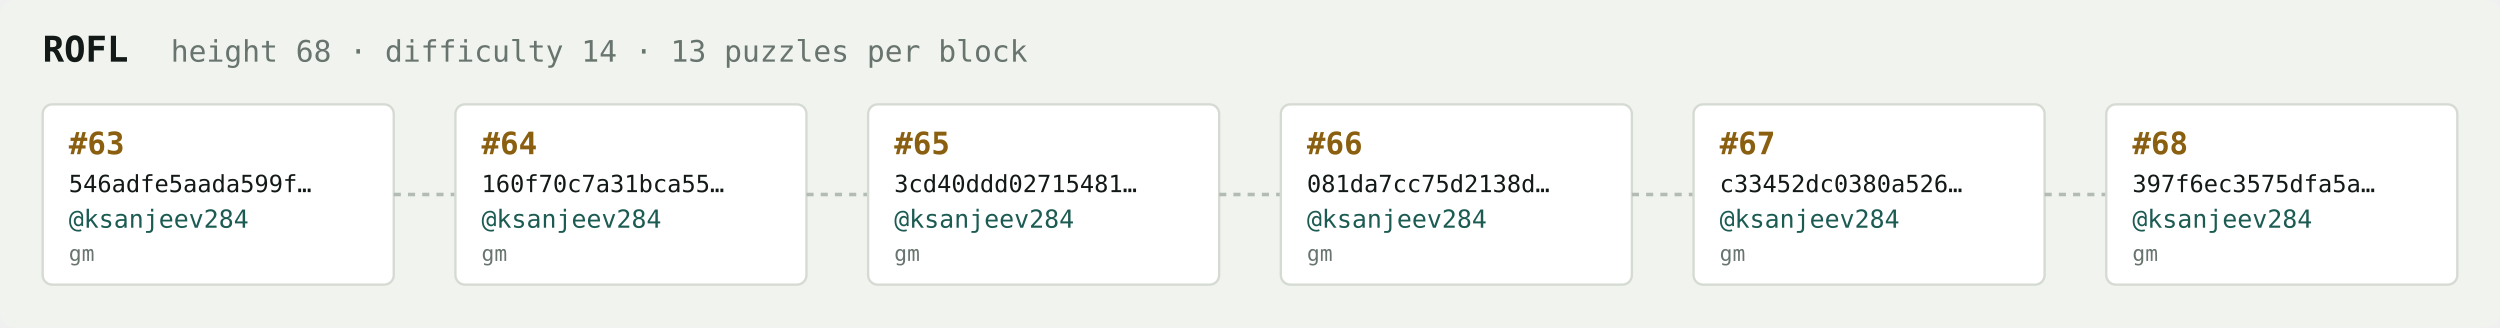
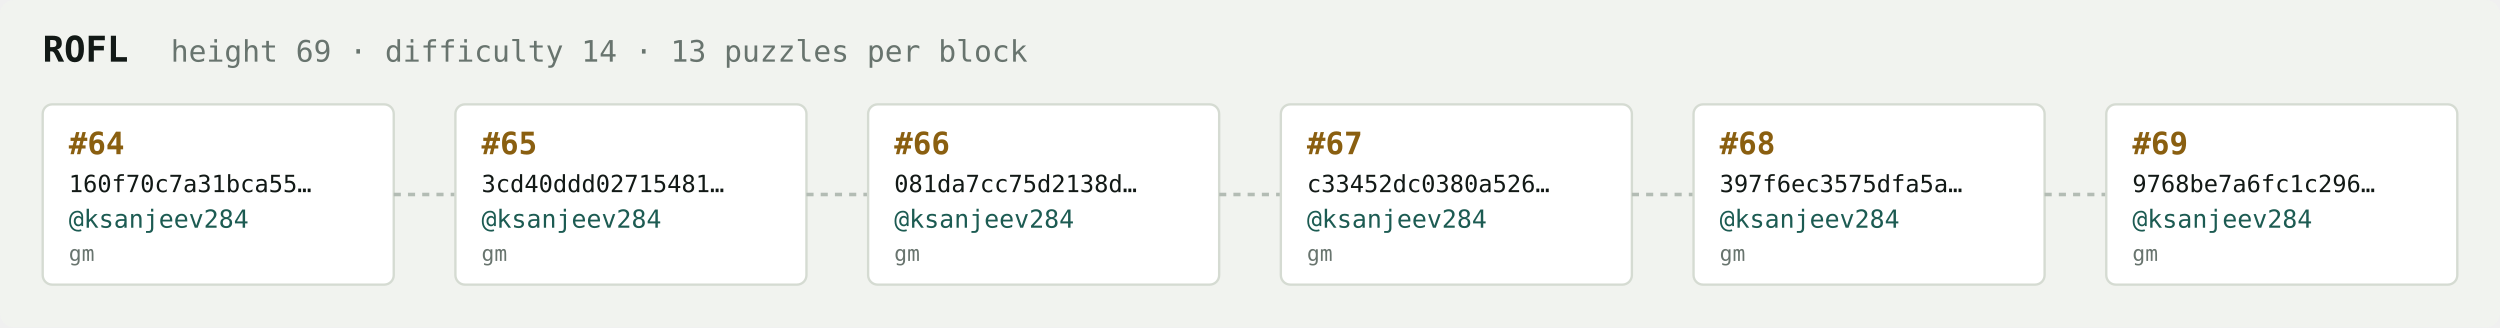
<svg xmlns="http://www.w3.org/2000/svg" width="1054" height="138" viewBox="0 0 1054 138" font-family="ui-monospace,SFMono-Regular,Menlo,monospace">
  <rect fill="#f1f3ef" width="1054" height="138" rx="6" />
  <text x="18" y="26" fill="#121916" font-size="15" font-weight="700">ROFL</text>
-   <text x="72" y="26" fill="#68746e" font-size="12.5">height 68 · difficulty 14 · 13 puzzles per block</text>
+   <text x="72" y="26" fill="#68746e" font-size="12.5">height 69 · difficulty 14 · 13 puzzles per block</text>
  <rect x="18" y="44" width="148" height="76" rx="4" fill="#ffffff" stroke="#d5dbd2" stroke-width="1" />
-   <text x="29" y="65" fill="#8a5f10" font-size="13" font-weight="700">#63</text>
-   <text x="29" y="81" fill="#121916" font-size="10">546adfe5aada599f…</text>
+   <text x="29" y="65" fill="#8a5f10" font-size="13" font-weight="700">#64</text>
+   <text x="29" y="81" fill="#121916" font-size="10">160f70c7a31bca55…</text>
  <text x="29" y="96" fill="#1c5b52" font-size="10.5">@ksanjeev284</text>
  <text x="29" y="110" fill="#68746e" font-size="9">gm</text>
  <line x1="166" y1="82.0" x2="192" y2="82.0" stroke="#b3bcb4" stroke-width="1.5" stroke-dasharray="3 3" />
  <rect x="192" y="44" width="148" height="76" rx="4" fill="#ffffff" stroke="#d5dbd2" stroke-width="1" />
-   <text x="203" y="65" fill="#8a5f10" font-size="13" font-weight="700">#64</text>
-   <text x="203" y="81" fill="#121916" font-size="10">160f70c7a31bca55…</text>
+   <text x="203" y="65" fill="#8a5f10" font-size="13" font-weight="700">#65</text>
+   <text x="203" y="81" fill="#121916" font-size="10">3cd40ddd02715481…</text>
  <text x="203" y="96" fill="#1c5b52" font-size="10.5">@ksanjeev284</text>
  <text x="203" y="110" fill="#68746e" font-size="9">gm</text>
  <line x1="340" y1="82.0" x2="366" y2="82.0" stroke="#b3bcb4" stroke-width="1.5" stroke-dasharray="3 3" />
  <rect x="366" y="44" width="148" height="76" rx="4" fill="#ffffff" stroke="#d5dbd2" stroke-width="1" />
-   <text x="377" y="65" fill="#8a5f10" font-size="13" font-weight="700">#65</text>
-   <text x="377" y="81" fill="#121916" font-size="10">3cd40ddd02715481…</text>
+   <text x="377" y="65" fill="#8a5f10" font-size="13" font-weight="700">#66</text>
+   <text x="377" y="81" fill="#121916" font-size="10">081da7cc75d2138d…</text>
  <text x="377" y="96" fill="#1c5b52" font-size="10.5">@ksanjeev284</text>
  <text x="377" y="110" fill="#68746e" font-size="9">gm</text>
  <line x1="514" y1="82.0" x2="540" y2="82.0" stroke="#b3bcb4" stroke-width="1.5" stroke-dasharray="3 3" />
  <rect x="540" y="44" width="148" height="76" rx="4" fill="#ffffff" stroke="#d5dbd2" stroke-width="1" />
-   <text x="551" y="65" fill="#8a5f10" font-size="13" font-weight="700">#66</text>
-   <text x="551" y="81" fill="#121916" font-size="10">081da7cc75d2138d…</text>
+   <text x="551" y="65" fill="#8a5f10" font-size="13" font-weight="700">#67</text>
+   <text x="551" y="81" fill="#121916" font-size="10">c33452dc0380a526…</text>
  <text x="551" y="96" fill="#1c5b52" font-size="10.5">@ksanjeev284</text>
  <text x="551" y="110" fill="#68746e" font-size="9">gm</text>
  <line x1="688" y1="82.0" x2="714" y2="82.0" stroke="#b3bcb4" stroke-width="1.5" stroke-dasharray="3 3" />
  <rect x="714" y="44" width="148" height="76" rx="4" fill="#ffffff" stroke="#d5dbd2" stroke-width="1" />
-   <text x="725" y="65" fill="#8a5f10" font-size="13" font-weight="700">#67</text>
-   <text x="725" y="81" fill="#121916" font-size="10">c33452dc0380a526…</text>
+   <text x="725" y="65" fill="#8a5f10" font-size="13" font-weight="700">#68</text>
+   <text x="725" y="81" fill="#121916" font-size="10">397f6ec3575dfa5a…</text>
  <text x="725" y="96" fill="#1c5b52" font-size="10.5">@ksanjeev284</text>
  <text x="725" y="110" fill="#68746e" font-size="9">gm</text>
  <line x1="862" y1="82.0" x2="888" y2="82.0" stroke="#b3bcb4" stroke-width="1.5" stroke-dasharray="3 3" />
  <rect x="888" y="44" width="148" height="76" rx="4" fill="#ffffff" stroke="#d5dbd2" stroke-width="1" />
-   <text x="899" y="65" fill="#8a5f10" font-size="13" font-weight="700">#68</text>
-   <text x="899" y="81" fill="#121916" font-size="10">397f6ec3575dfa5a…</text>
+   <text x="899" y="65" fill="#8a5f10" font-size="13" font-weight="700">#69</text>
+   <text x="899" y="81" fill="#121916" font-size="10">9768be7a6fc1c296…</text>
  <text x="899" y="96" fill="#1c5b52" font-size="10.5">@ksanjeev284</text>
  <text x="899" y="110" fill="#68746e" font-size="9">gm</text>
</svg>
